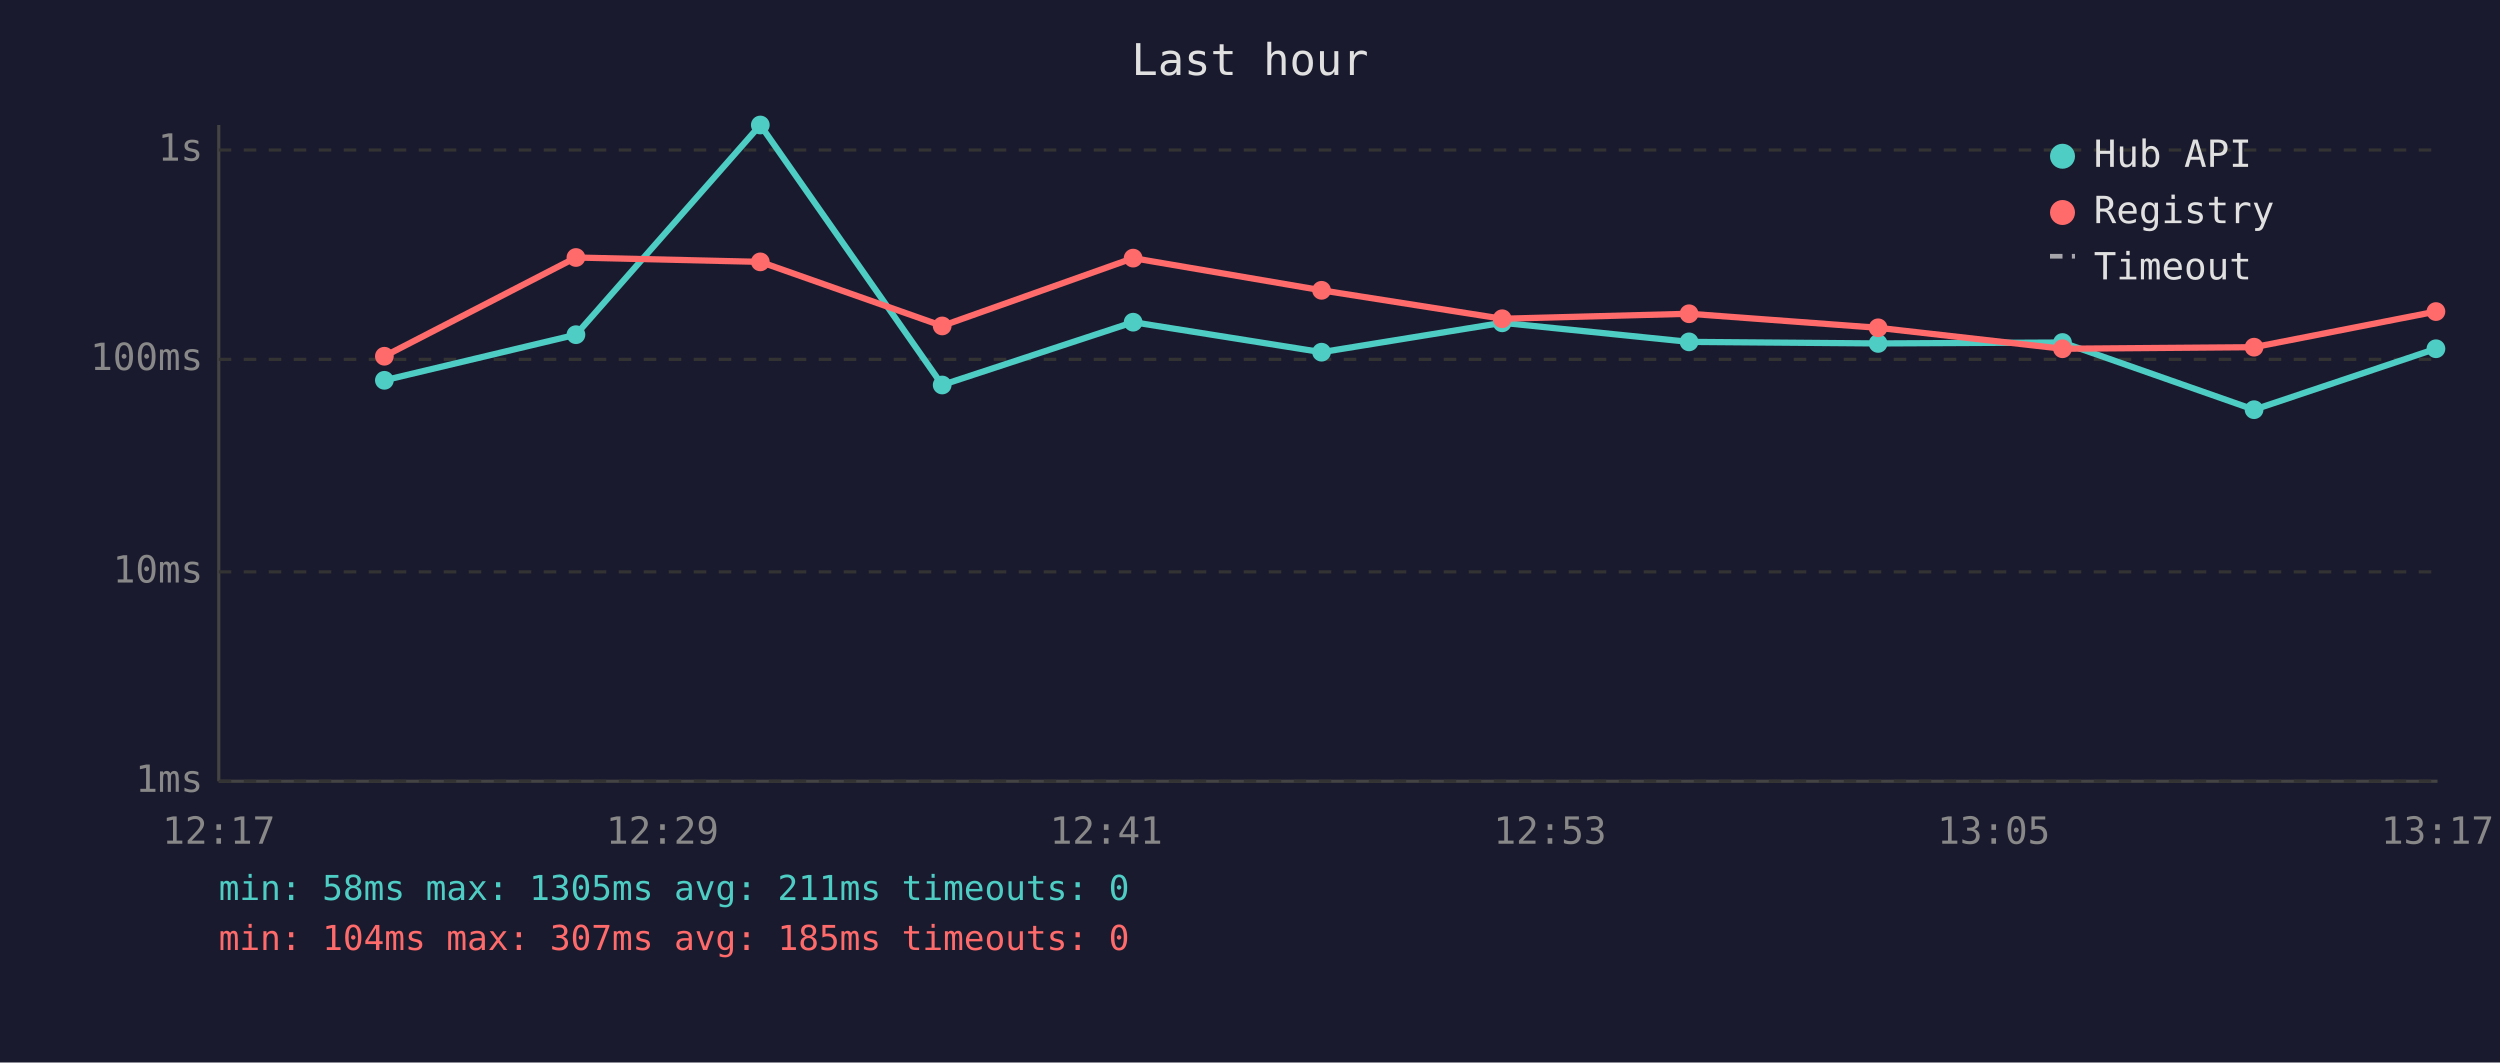
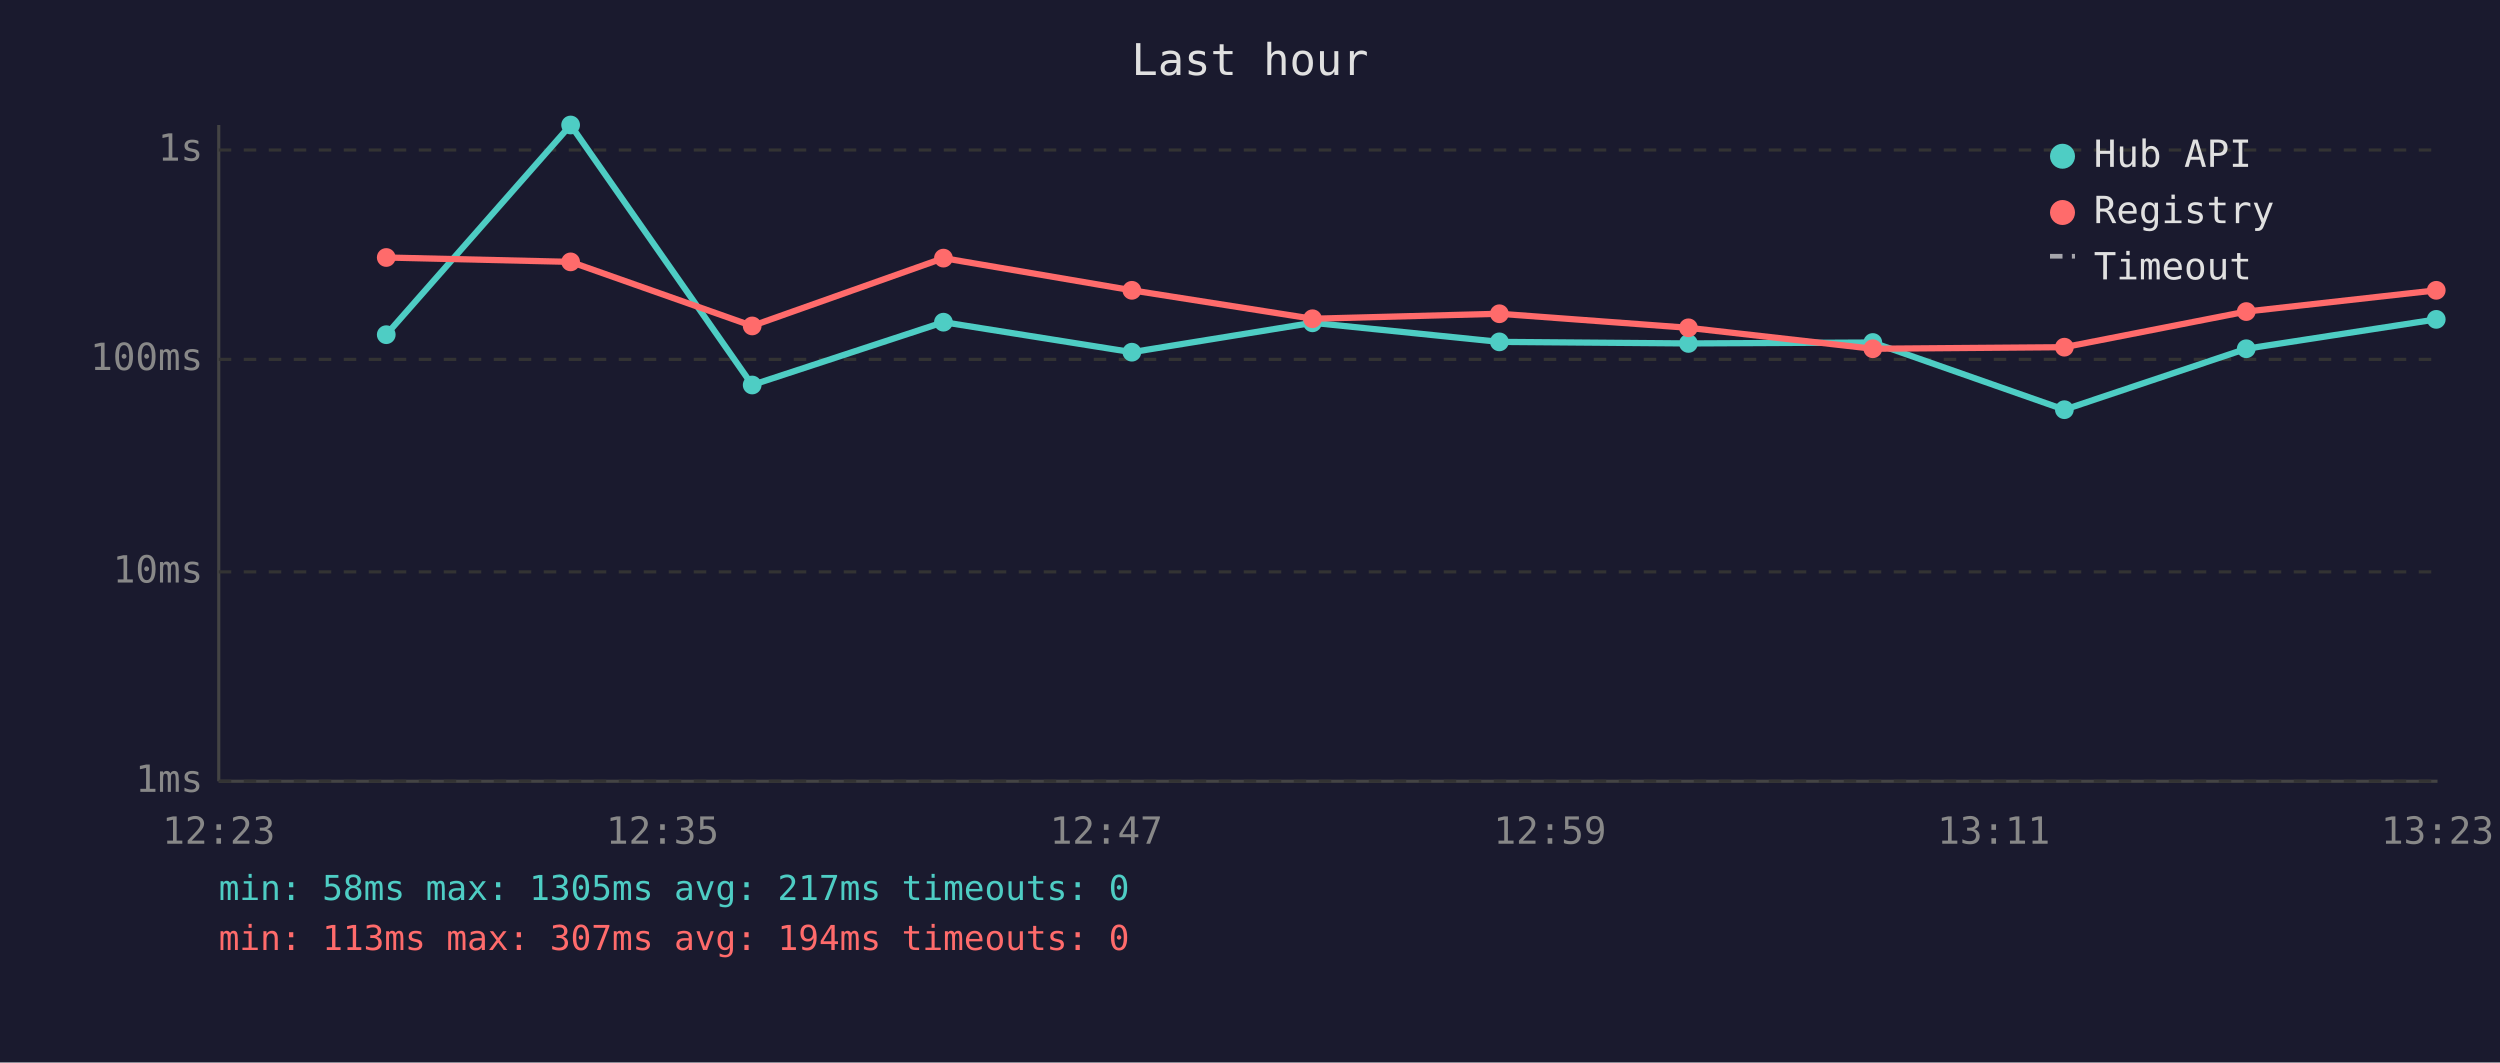
<svg xmlns="http://www.w3.org/2000/svg" viewBox="0 0 800 340" font-family="monospace" font-size="12">
  <rect width="800" height="340" fill="#1a1a2e" />
  <text x="400" y="24" fill="#e0e0e0" font-size="14" text-anchor="middle">Last hour</text>
  <line x1="70" y1="40" x2="70" y2="250" stroke="#444" stroke-width="1" />
  <line x1="70" y1="250" x2="780" y2="250" stroke="#444" stroke-width="1" />
  <line x1="70" y1="250" x2="780" y2="250" stroke="#333" stroke-width="1" stroke-dasharray="4" />
  <text x="65" y="250" fill="#888" text-anchor="end" dominant-baseline="middle">1ms</text>
  <line x1="70" y1="183" x2="780" y2="183" stroke="#333" stroke-width="1" stroke-dasharray="4" />
  <text x="65" y="183" fill="#888" text-anchor="end" dominant-baseline="middle">10ms</text>
  <line x1="70" y1="115" x2="780" y2="115" stroke="#333" stroke-width="1" stroke-dasharray="4" />
  <text x="65" y="115" fill="#888" text-anchor="end" dominant-baseline="middle">100ms</text>
  <line x1="70" y1="48" x2="780" y2="48" stroke="#333" stroke-width="1" stroke-dasharray="4" />
  <text x="65" y="48" fill="#888" text-anchor="end" dominant-baseline="middle">1s</text>
-   <text x="70" y="270" fill="#888" text-anchor="middle">12:17</text>
-   <text x="212" y="270" fill="#888" text-anchor="middle">12:29</text>
-   <text x="354" y="270" fill="#888" text-anchor="middle">12:41</text>
-   <text x="496" y="270" fill="#888" text-anchor="middle">12:53</text>
-   <text x="638" y="270" fill="#888" text-anchor="middle">13:05</text>
-   <text x="780" y="270" fill="#888" text-anchor="middle">13:17</text>
-   <polyline points="123.0,121.7 184.3,107.1 243.3,40.0 301.5,123.2 362.6,103.1 422.9,112.7 480.7,103.3 540.5,109.4 601.0,109.9 660.0,109.6 721.3,131.1 779.5,111.6" fill="none" stroke="#4ecdc4" stroke-width="2" opacity="1" />
-   <circle cx="123.0" cy="121.7" r="3" fill="#4ecdc4" />
-   <circle cx="184.3" cy="107.1" r="3" fill="#4ecdc4" />
-   <circle cx="243.3" cy="40.0" r="3" fill="#4ecdc4" />
-   <circle cx="301.5" cy="123.2" r="3" fill="#4ecdc4" />
-   <circle cx="362.6" cy="103.1" r="3" fill="#4ecdc4" />
-   <circle cx="422.9" cy="112.7" r="3" fill="#4ecdc4" />
-   <circle cx="480.7" cy="103.3" r="3" fill="#4ecdc4" />
-   <circle cx="540.5" cy="109.4" r="3" fill="#4ecdc4" />
-   <circle cx="601.0" cy="109.9" r="3" fill="#4ecdc4" />
-   <circle cx="660.0" cy="109.6" r="3" fill="#4ecdc4" />
-   <circle cx="721.3" cy="131.1" r="3" fill="#4ecdc4" />
-   <circle cx="779.5" cy="111.6" r="3" fill="#4ecdc4" />
-   <polyline points="123.0,114.0 184.3,82.4 243.3,83.8 301.5,104.3 362.6,82.6 422.9,92.9 480.7,102.0 540.5,100.4 601.0,104.9 660.0,111.6 721.3,111.1 779.5,99.7" fill="none" stroke="#ff6b6b" stroke-width="2" opacity="1" />
-   <circle cx="123.0" cy="114.0" r="3" fill="#ff6b6b" />
-   <circle cx="184.3" cy="82.4" r="3" fill="#ff6b6b" />
-   <circle cx="243.3" cy="83.8" r="3" fill="#ff6b6b" />
-   <circle cx="301.5" cy="104.3" r="3" fill="#ff6b6b" />
-   <circle cx="362.6" cy="82.6" r="3" fill="#ff6b6b" />
-   <circle cx="422.9" cy="92.9" r="3" fill="#ff6b6b" />
-   <circle cx="480.7" cy="102.0" r="3" fill="#ff6b6b" />
-   <circle cx="540.5" cy="100.4" r="3" fill="#ff6b6b" />
-   <circle cx="601.0" cy="104.9" r="3" fill="#ff6b6b" />
-   <circle cx="660.0" cy="111.6" r="3" fill="#ff6b6b" />
-   <circle cx="721.3" cy="111.1" r="3" fill="#ff6b6b" />
-   <circle cx="779.5" cy="99.7" r="3" fill="#ff6b6b" />
+   <text x="70" y="270" fill="#888" text-anchor="middle">12:23</text>
+   <text x="212" y="270" fill="#888" text-anchor="middle">12:35</text>
+   <text x="354" y="270" fill="#888" text-anchor="middle">12:47</text>
+   <text x="496" y="270" fill="#888" text-anchor="middle">12:59</text>
+   <text x="638" y="270" fill="#888" text-anchor="middle">13:11</text>
+   <text x="780" y="270" fill="#888" text-anchor="middle">13:23</text>
+   <polyline points="123.6,107.1 182.6,40.0 240.7,123.2 301.9,103.1 362.2,112.7 420.0,103.3 479.8,109.4 540.3,109.9 599.3,109.6 660.6,131.1 718.8,111.6 779.6,102.2" fill="none" stroke="#4ecdc4" stroke-width="2" opacity="1" />
+   <circle cx="123.6" cy="107.1" r="3" fill="#4ecdc4" />
+   <circle cx="182.6" cy="40.0" r="3" fill="#4ecdc4" />
+   <circle cx="240.7" cy="123.2" r="3" fill="#4ecdc4" />
+   <circle cx="301.9" cy="103.1" r="3" fill="#4ecdc4" />
+   <circle cx="362.2" cy="112.7" r="3" fill="#4ecdc4" />
+   <circle cx="420.0" cy="103.3" r="3" fill="#4ecdc4" />
+   <circle cx="479.8" cy="109.4" r="3" fill="#4ecdc4" />
+   <circle cx="540.3" cy="109.9" r="3" fill="#4ecdc4" />
+   <circle cx="599.3" cy="109.6" r="3" fill="#4ecdc4" />
+   <circle cx="660.6" cy="131.1" r="3" fill="#4ecdc4" />
+   <circle cx="718.8" cy="111.6" r="3" fill="#4ecdc4" />
+   <circle cx="779.6" cy="102.2" r="3" fill="#4ecdc4" />
+   <polyline points="123.6,82.4 182.6,83.8 240.7,104.3 301.9,82.6 362.2,92.9 420.0,102.0 479.8,100.4 540.3,104.9 599.3,111.6 660.6,111.1 718.8,99.7 779.6,92.9" fill="none" stroke="#ff6b6b" stroke-width="2" opacity="1" />
+   <circle cx="123.6" cy="82.4" r="3" fill="#ff6b6b" />
+   <circle cx="182.6" cy="83.8" r="3" fill="#ff6b6b" />
+   <circle cx="240.7" cy="104.3" r="3" fill="#ff6b6b" />
+   <circle cx="301.9" cy="82.6" r="3" fill="#ff6b6b" />
+   <circle cx="362.2" cy="92.9" r="3" fill="#ff6b6b" />
+   <circle cx="420.0" cy="102.0" r="3" fill="#ff6b6b" />
+   <circle cx="479.8" cy="100.4" r="3" fill="#ff6b6b" />
+   <circle cx="540.3" cy="104.9" r="3" fill="#ff6b6b" />
+   <circle cx="599.3" cy="111.6" r="3" fill="#ff6b6b" />
+   <circle cx="660.6" cy="111.1" r="3" fill="#ff6b6b" />
+   <circle cx="718.8" cy="99.7" r="3" fill="#ff6b6b" />
+   <circle cx="779.6" cy="92.9" r="3" fill="#ff6b6b" />
  <circle cx="660" cy="50" r="4" fill="#4ecdc4" />
  <text x="670" y="50" fill="#e0e0e0" dominant-baseline="middle">Hub API</text>
  <circle cx="660" cy="68" r="4" fill="#ff6b6b" />
  <text x="670" y="68" fill="#e0e0e0" dominant-baseline="middle">Registry</text>
  <line x1="656" y1="82" x2="664" y2="82" stroke="#e0e0e0" stroke-width="1.5" stroke-dasharray="4,3" opacity="0.7" />
  <text x="670" y="86" fill="#e0e0e0" dominant-baseline="middle">Timeout</text>
-   <text x="70" y="288" fill="#4ecdc4" font-size="11">min: 58ms  max: 1305ms  avg: 211ms  timeouts: 0</text>
-   <text x="70" y="304" fill="#ff6b6b" font-size="11">min: 104ms  max: 307ms  avg: 185ms  timeouts: 0</text>
+   <text x="70" y="288" fill="#4ecdc4" font-size="11">min: 58ms  max: 1305ms  avg: 217ms  timeouts: 0</text>
+   <text x="70" y="304" fill="#ff6b6b" font-size="11">min: 113ms  max: 307ms  avg: 194ms  timeouts: 0</text>
</svg>
